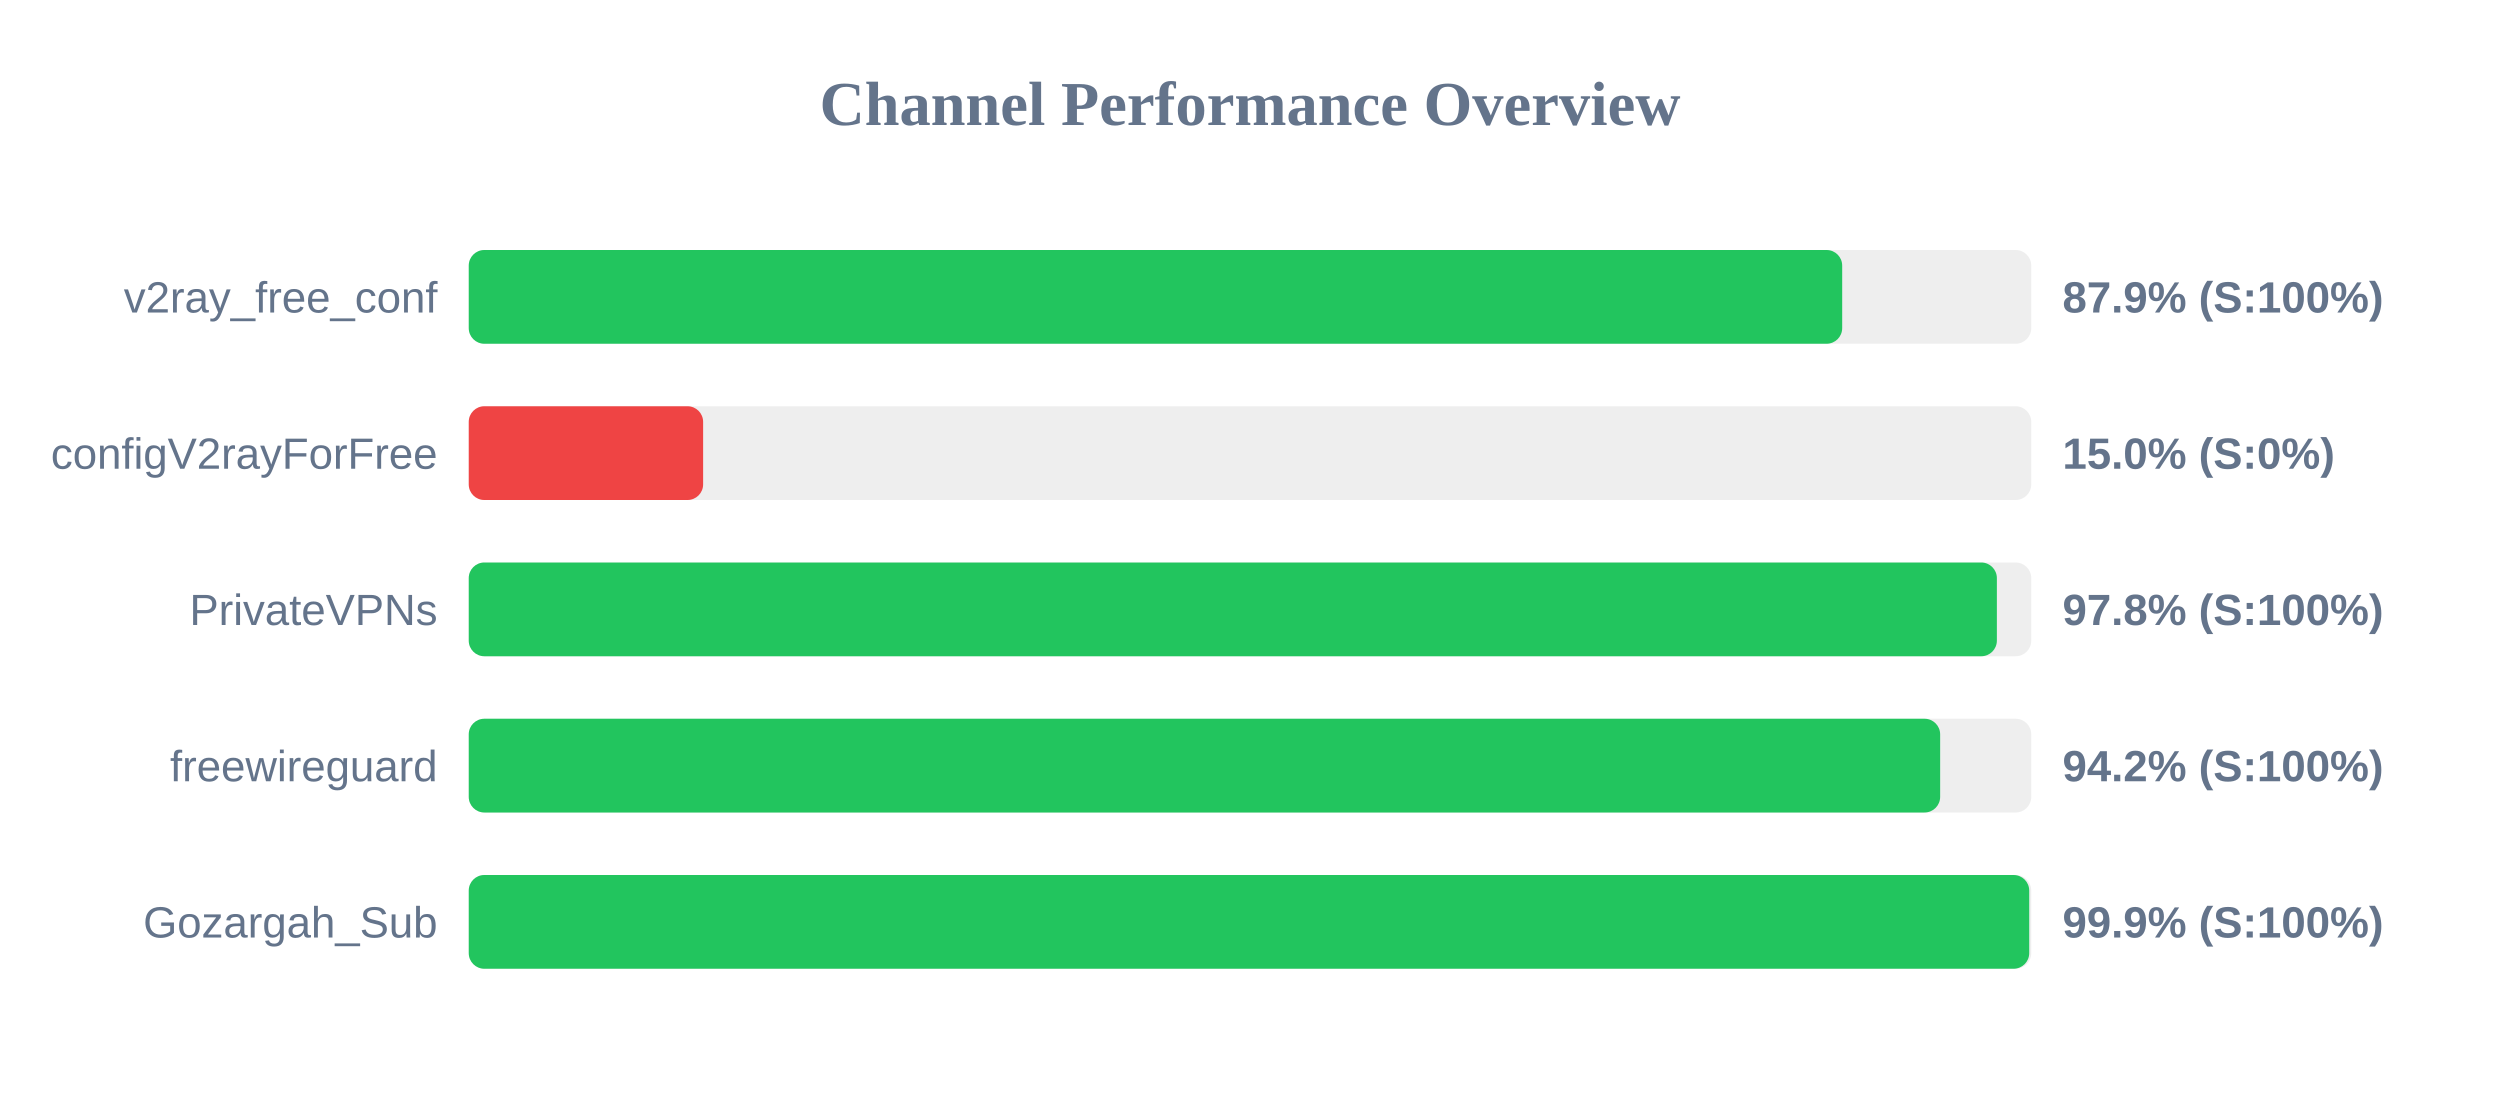
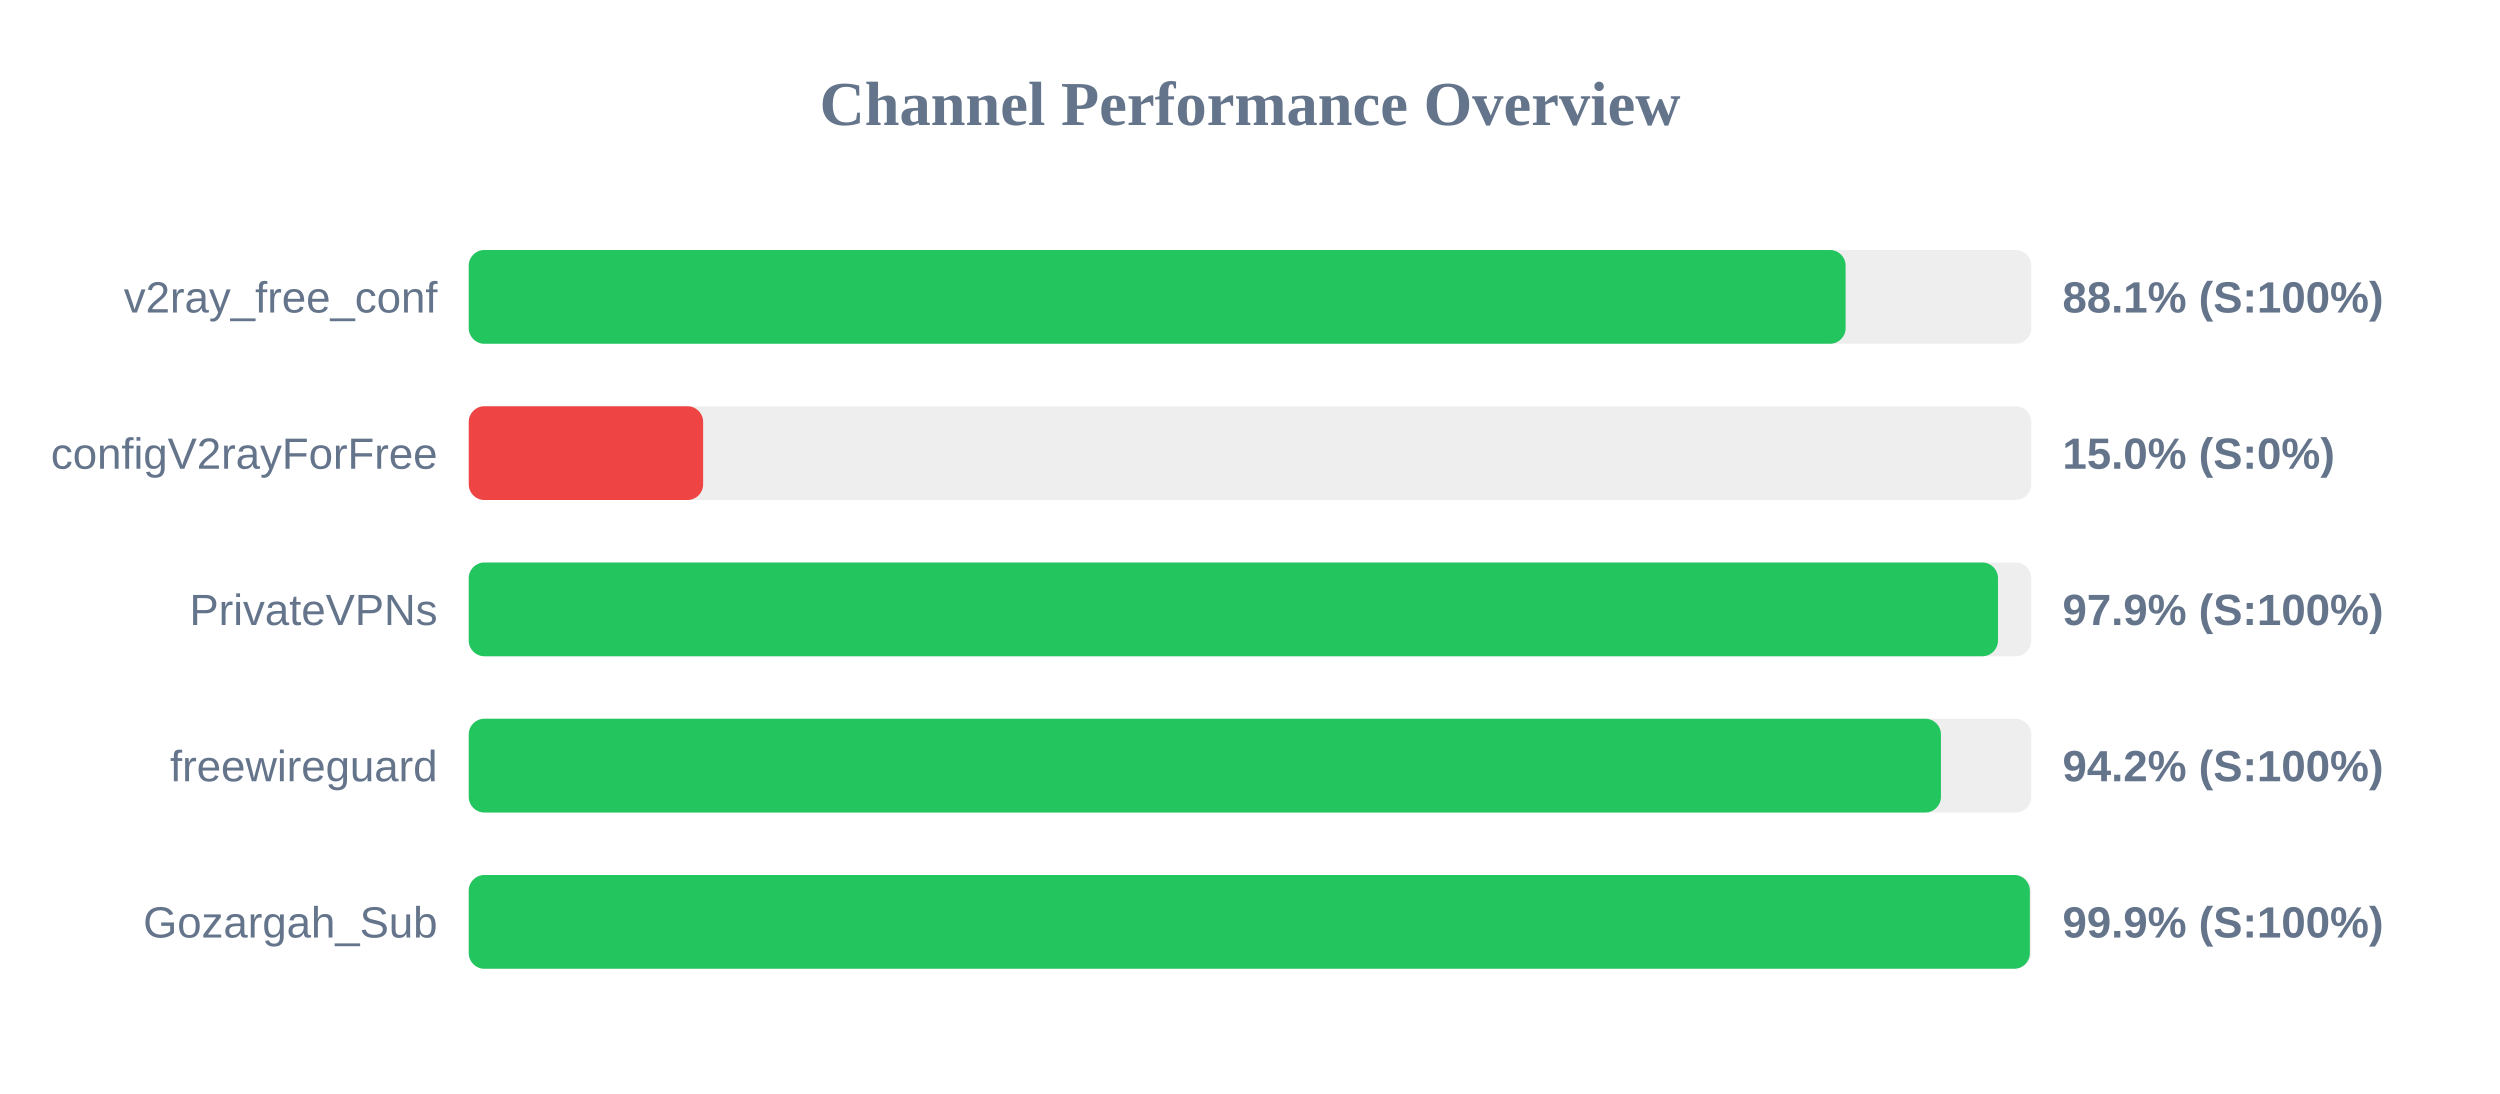
<svg xmlns="http://www.w3.org/2000/svg" width="800" height="350" version="1.1">
  <style>
        .row { font: 14px Arial; fill: #64748b; }
        .score { font: bold 14px Arial; fill: #64748b; }
    </style>
  <text x="400" y="40" text-anchor="middle" font-size="20px" font-weight="bold" fill="#64748b">Channel Performance Overview</text>
  <rect x="150" y="80" width="500" height="30" fill="#eee" rx="5" />
-   <rect x="150" y="80" width="439.5" height="30" fill="#22c55e" rx="5" />
+   <rect x="150" y="80" width="440.6" height="30" fill="#22c55e" rx="5" />
  <text x="140" y="100" text-anchor="end" class="row">v2ray_free_conf</text>
-   <text x="660" y="100" text-anchor="start" class="score">87.9% (S:100%)</text>
+   <text x="660" y="100" text-anchor="start" class="score">88.1% (S:100%)</text>
  <rect x="150" y="130" width="500" height="30" fill="#eee" rx="5" />
  <rect x="150" y="130" width="75.0" height="30" fill="#ef4444" rx="5" />
  <text x="140" y="150" text-anchor="end" class="row">configV2rayForFree</text>
  <text x="660" y="150" text-anchor="start" class="score">15.0% (S:0%)</text>
  <rect x="150" y="180" width="500" height="30" fill="#eee" rx="5" />
-   <rect x="150" y="180" width="489.0" height="30" fill="#22c55e" rx="5" />
+   <rect x="150" y="180" width="489.35" height="30" fill="#22c55e" rx="5" />
  <text x="140" y="200" text-anchor="end" class="row">PrivateVPNs</text>
-   <text x="660" y="200" text-anchor="start" class="score">97.8% (S:100%)</text>
+   <text x="660" y="200" text-anchor="start" class="score">97.9% (S:100%)</text>
  <rect x="150" y="230" width="500" height="30" fill="#eee" rx="5" />
-   <rect x="150" y="230" width="470.85" height="30" fill="#22c55e" rx="5" />
+   <rect x="150" y="230" width="471.1" height="30" fill="#22c55e" rx="5" />
  <text x="140" y="250" text-anchor="end" class="row">freewireguard</text>
  <text x="660" y="250" text-anchor="start" class="score">94.2% (S:100%)</text>
  <rect x="150" y="280" width="500" height="30" fill="#eee" rx="5" />
-   <rect x="150" y="280" width="499.35" height="30" fill="#22c55e" rx="5" />
+   <rect x="150" y="280" width="499.55" height="30" fill="#22c55e" rx="5" />
  <text x="140" y="300" text-anchor="end" class="row">Gozargah_Sub</text>
  <text x="660" y="300" text-anchor="start" class="score">99.9% (S:100%)</text>
</svg>
